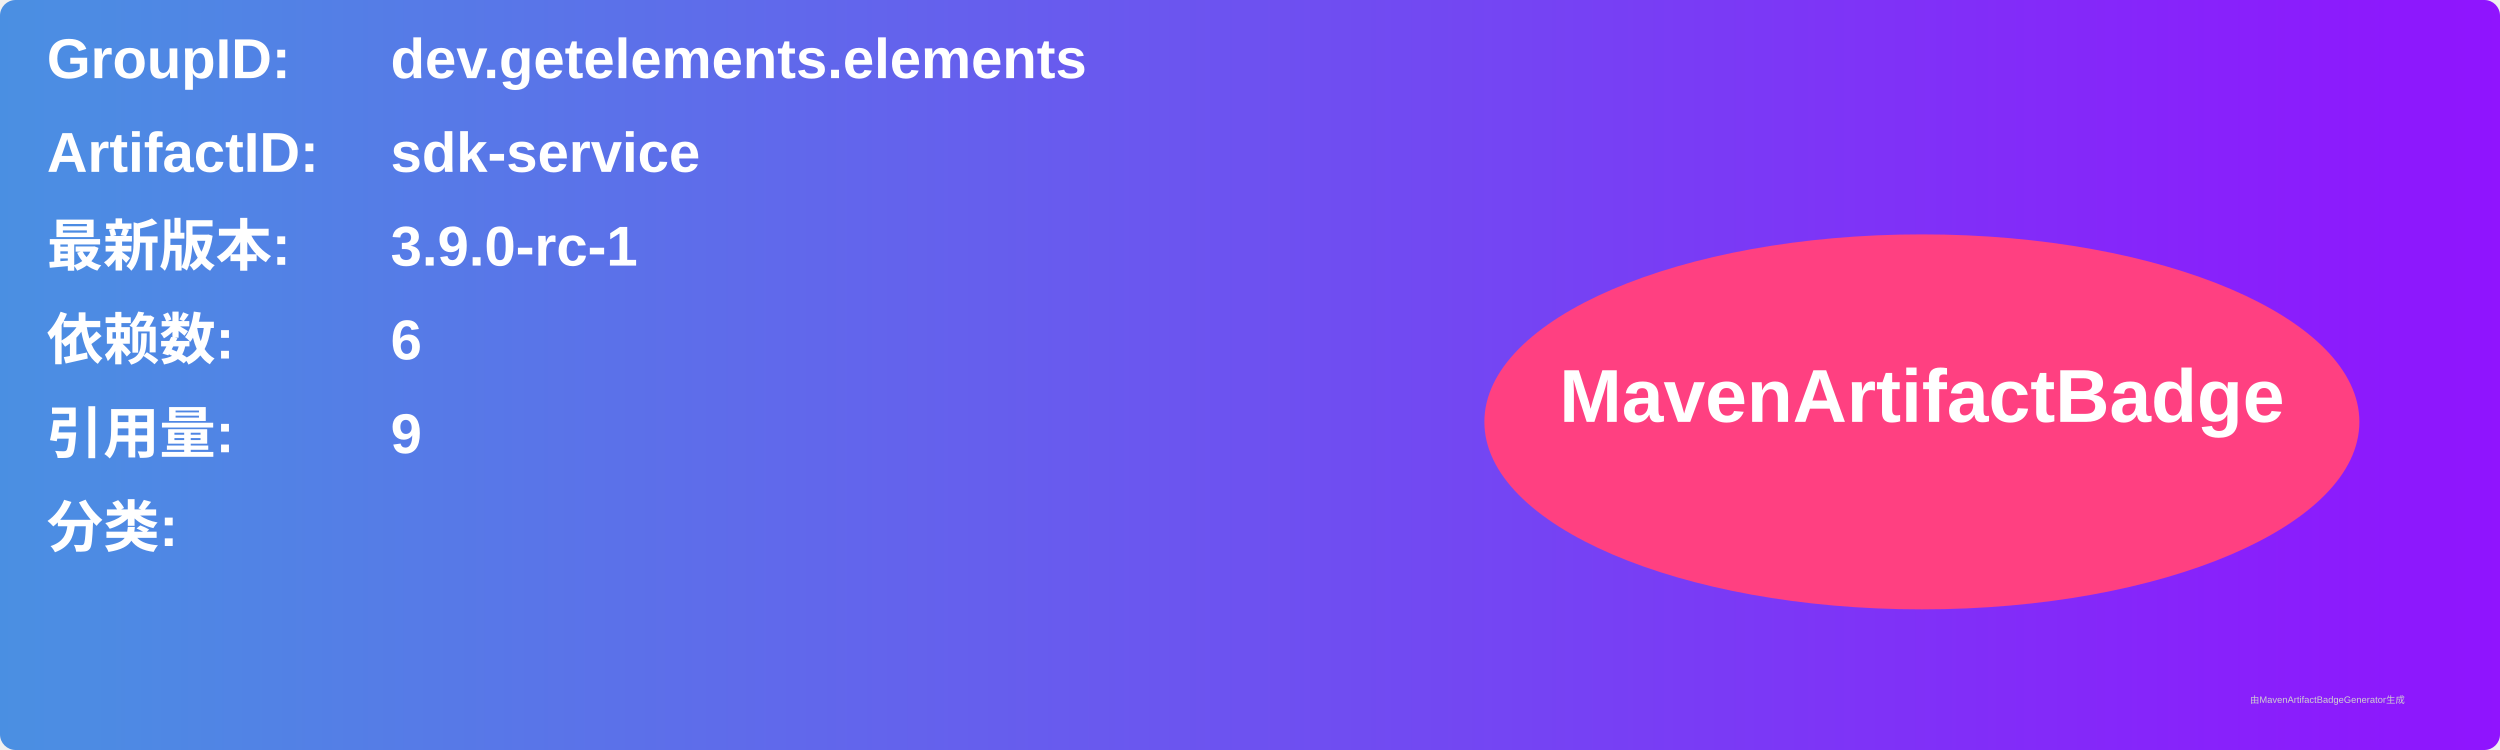
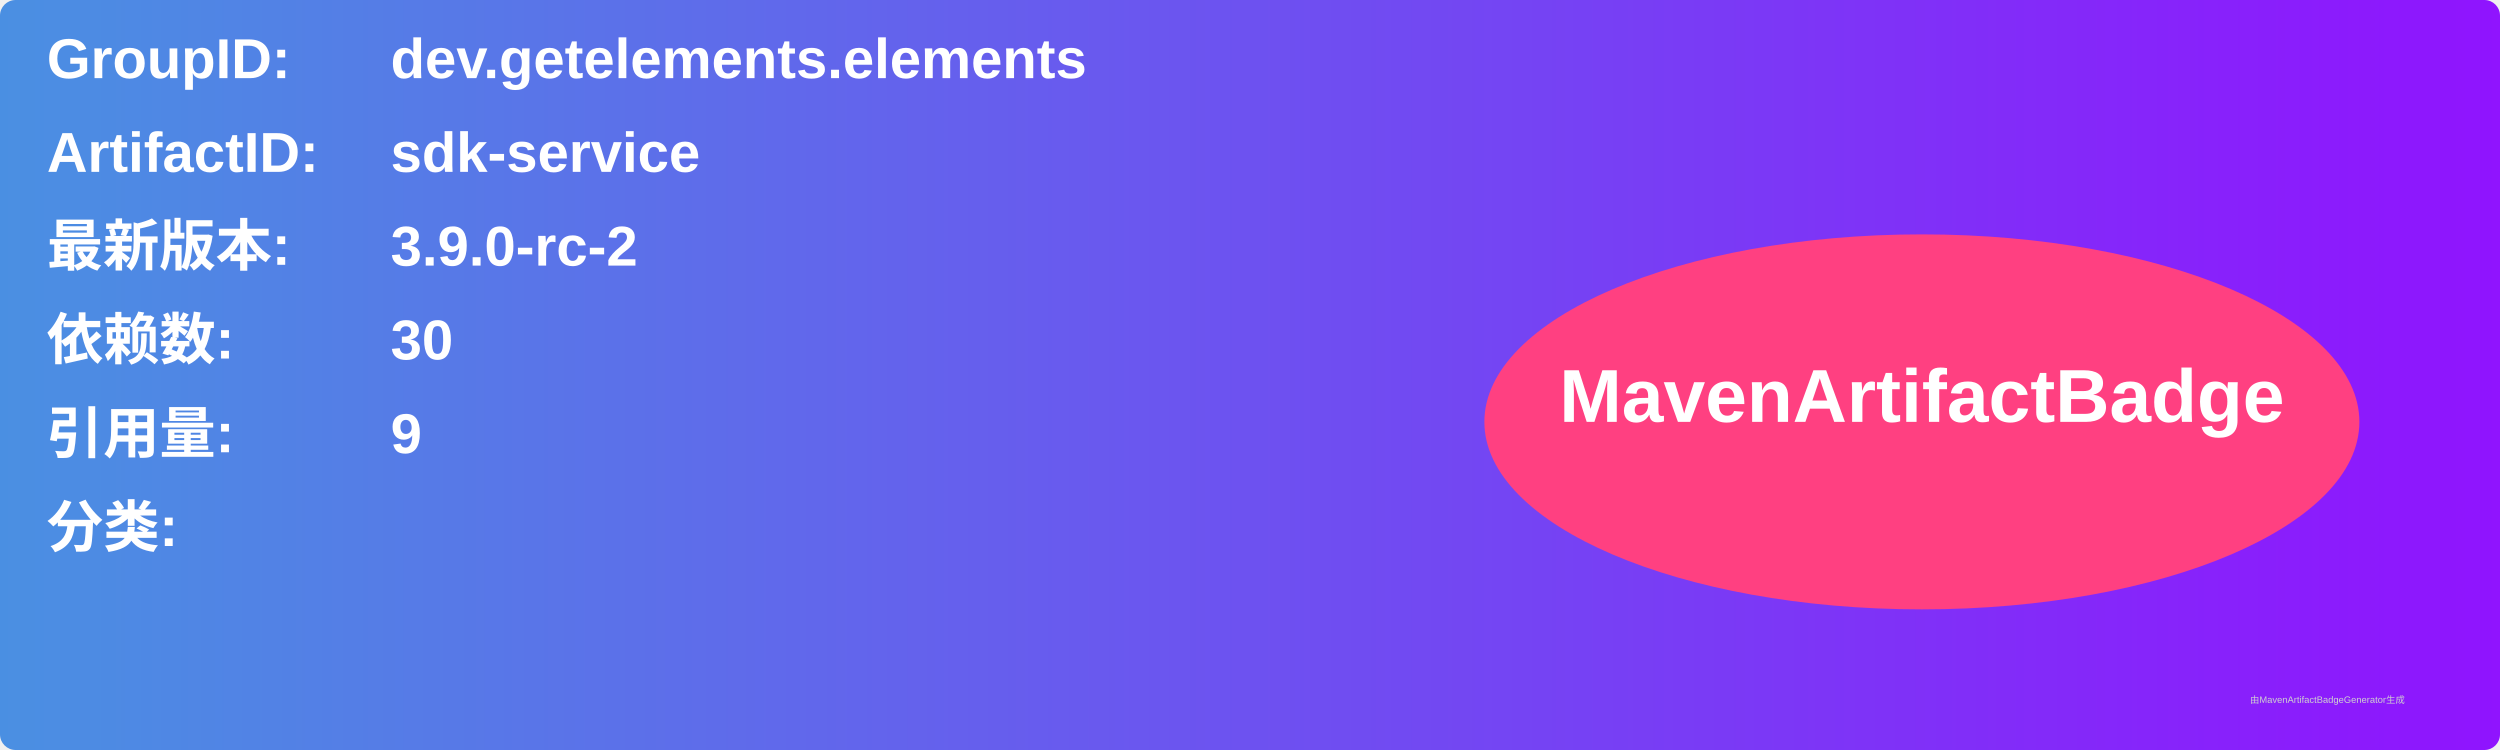
<svg xmlns="http://www.w3.org/2000/svg" width="800" height="240" viewBox="0 0 800 240">
  <linearGradient id="grad" x1="0%" y1="0%" x2="100%" y2="0%">
    <stop offset="0%" stop-color="#4a90e2" />
    <stop offset="100%" stop-color="#9013fe" />
  </linearGradient>
  <rect width="100%" height="100%" rx="5" ry="5" fill="url(#grad)" />
  <g transform="translate(15, 15)">
    <text x="0" y="10" font-family="Arial" font-size="18" fill="white" font-weight="bold" width="260">GroupID:</text>
    <text x="110" y="10" font-family="Arial" font-size="18" fill="white" font-weight="bold" width="460">dev.getelements.elements</text>
    <text x="0" y="40" font-family="Arial" font-size="18" fill="white" font-weight="bold" width="260">ArtifactID:</text>
    <text x="110" y="40" font-family="Arial" font-size="18" fill="white" font-weight="bold" width="460">sdk-service</text>
    <text x="0" y="70" font-family="Arial" font-size="18" fill="white" font-weight="bold">最新版本:</text>
    <text x="110" y="70" font-family="Arial" font-size="18" fill="white" font-weight="bold">
-       <tspan font-weight="bold">3.9.0-rc-1</tspan>
+       <tspan font-weight="bold">3.9.0-rc-2</tspan>
    </text>
    <text x="0" y="100" font-family="Arial" font-size="18" fill="white" font-weight="bold">依赖数: </text>
    <text x="110" y="100" font-family="Arial" font-size="18" fill="white">
-       <tspan font-weight="bold">6</tspan>
+       <tspan font-weight="bold">30</tspan>
    </text>
    <text x="0" y="130" font-family="Arial" font-size="18" fill="white" font-weight="bold">引用量: </text>
    <text x="110" y="130" font-family="Arial" font-size="18" fill="white">
      <tspan font-weight="bold">9</tspan>
    </text>
    <text x="0" y="160" font-family="Arial" font-size="18" fill="white" font-weight="bold">分类:</text>
    <text x="10" y="190" font-family="Arial" font-size="10" fill="white">
      <tspan font-weight="bold" />
    </text>
    <ellipse cx="600" cy="120" rx="140" ry="60" fill="#ff4081" />
    <text x="600" y="120" text-anchor="middle" font-family="Arial" font-size="24" fill="white" font-weight="bold">MavenArtifactBadge</text>
  </g>
  <text x="720" y="225" font-family="Arial" font-size="3" fill="#d0d0d0">由MavenArtifactBadgeGenerator生成</text>
</svg>
